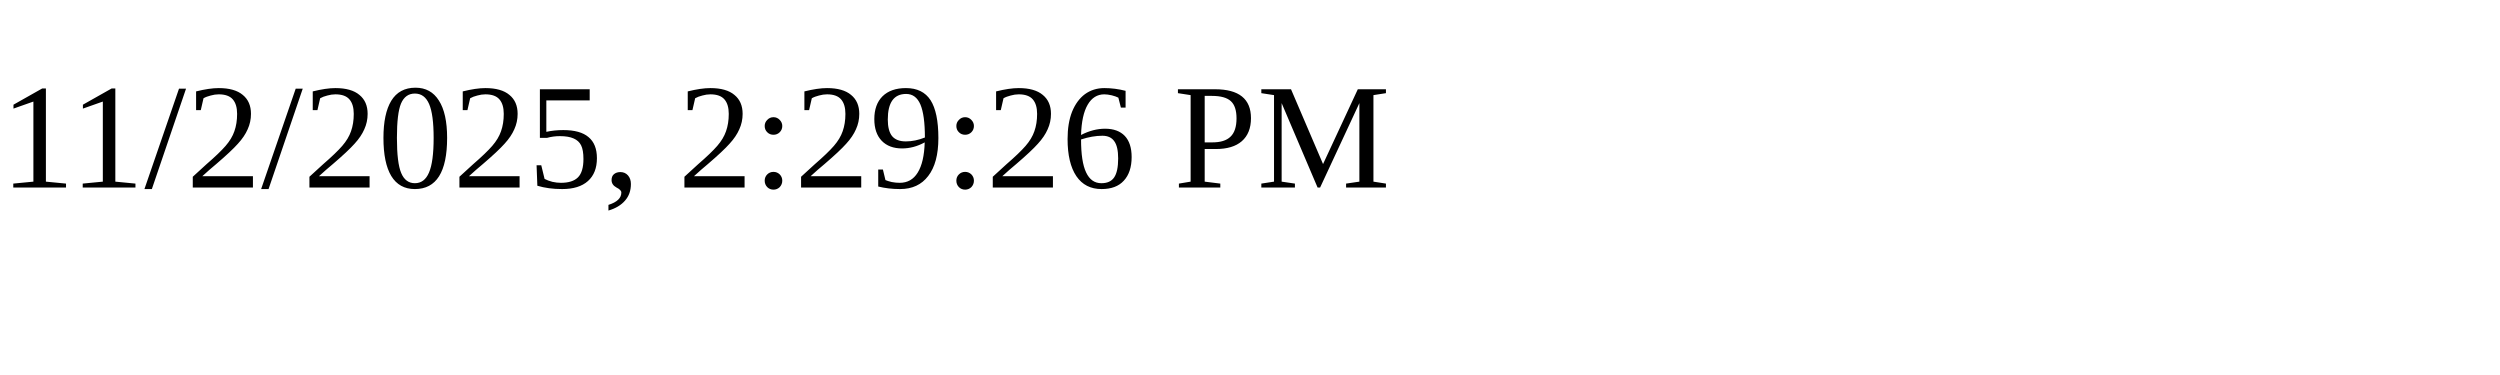
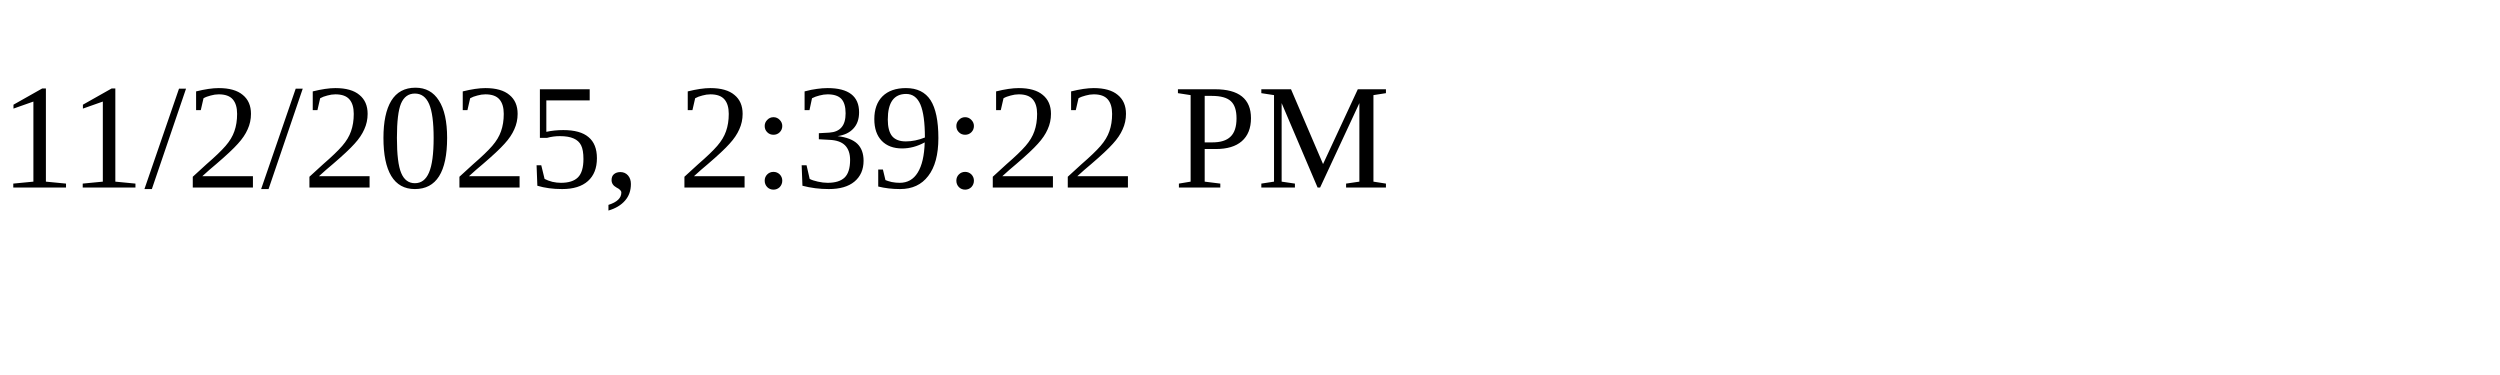
<svg xmlns="http://www.w3.org/2000/svg" height="30" width="200">
-   <text x="0" y="15">11/2/2025, 2:29:26 PM</text>
+   <text x="0" y="15">11/2/2025, 2:39:22 PM</text>
</svg>
